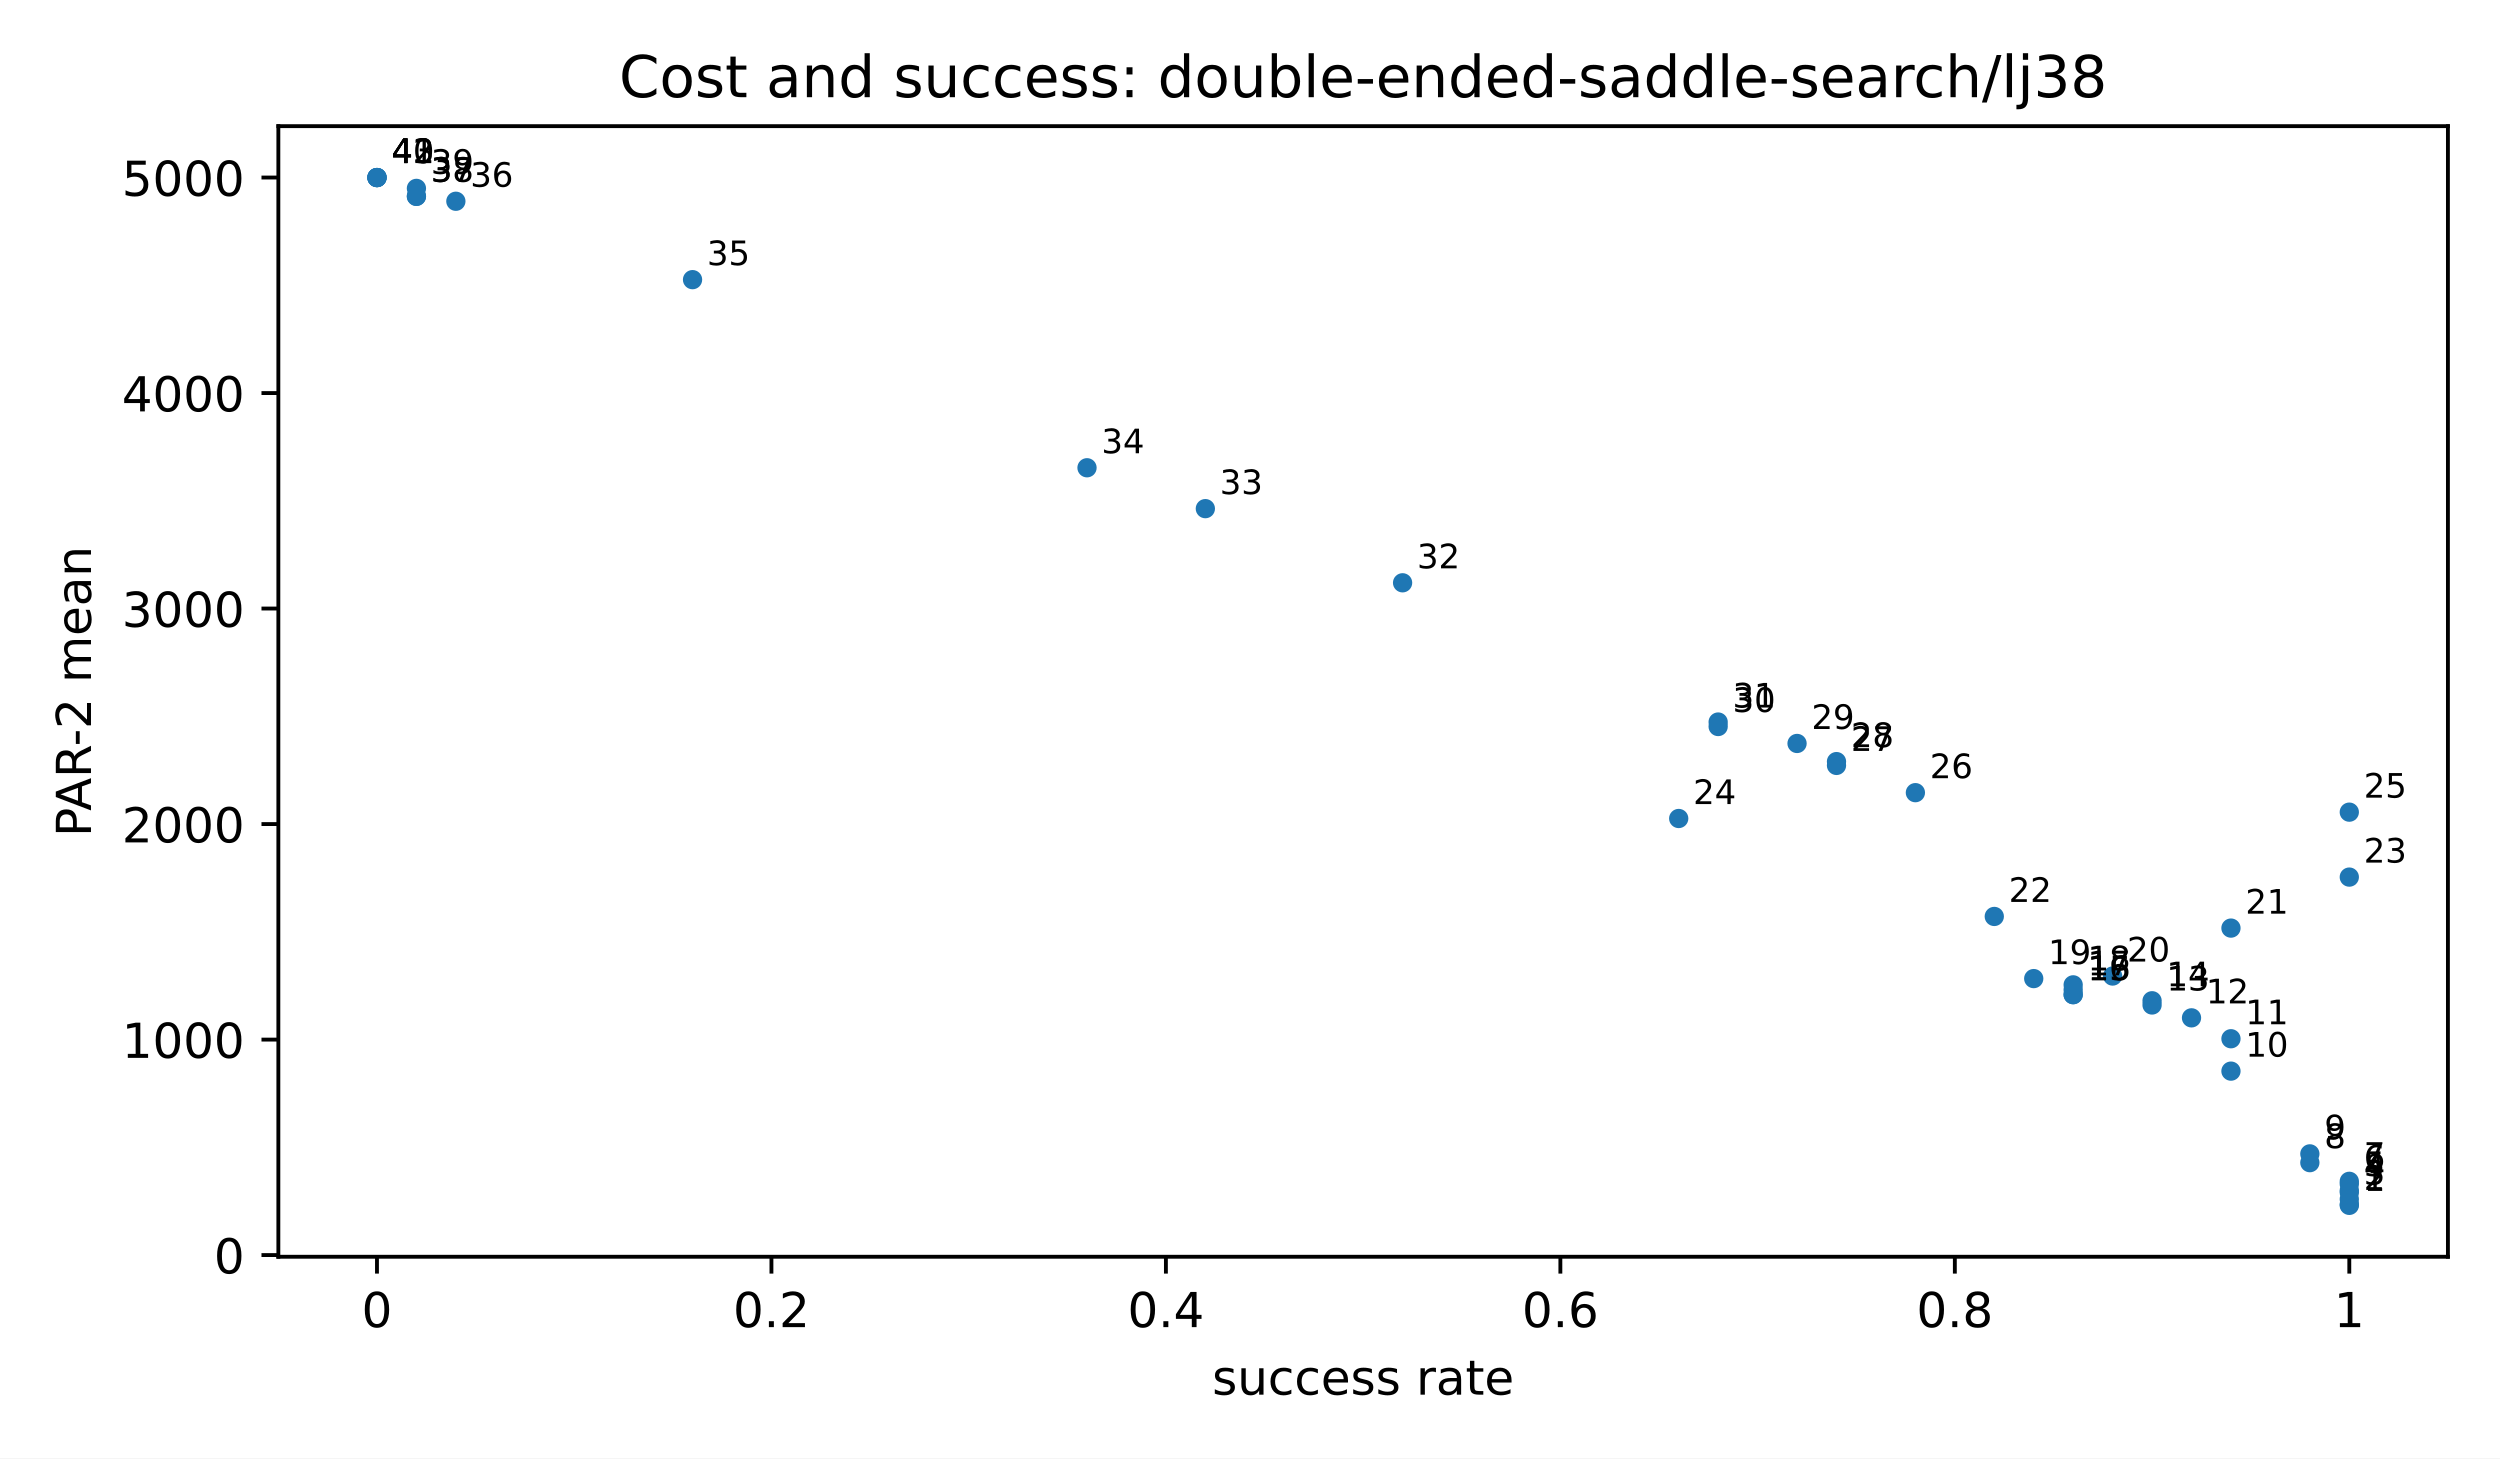
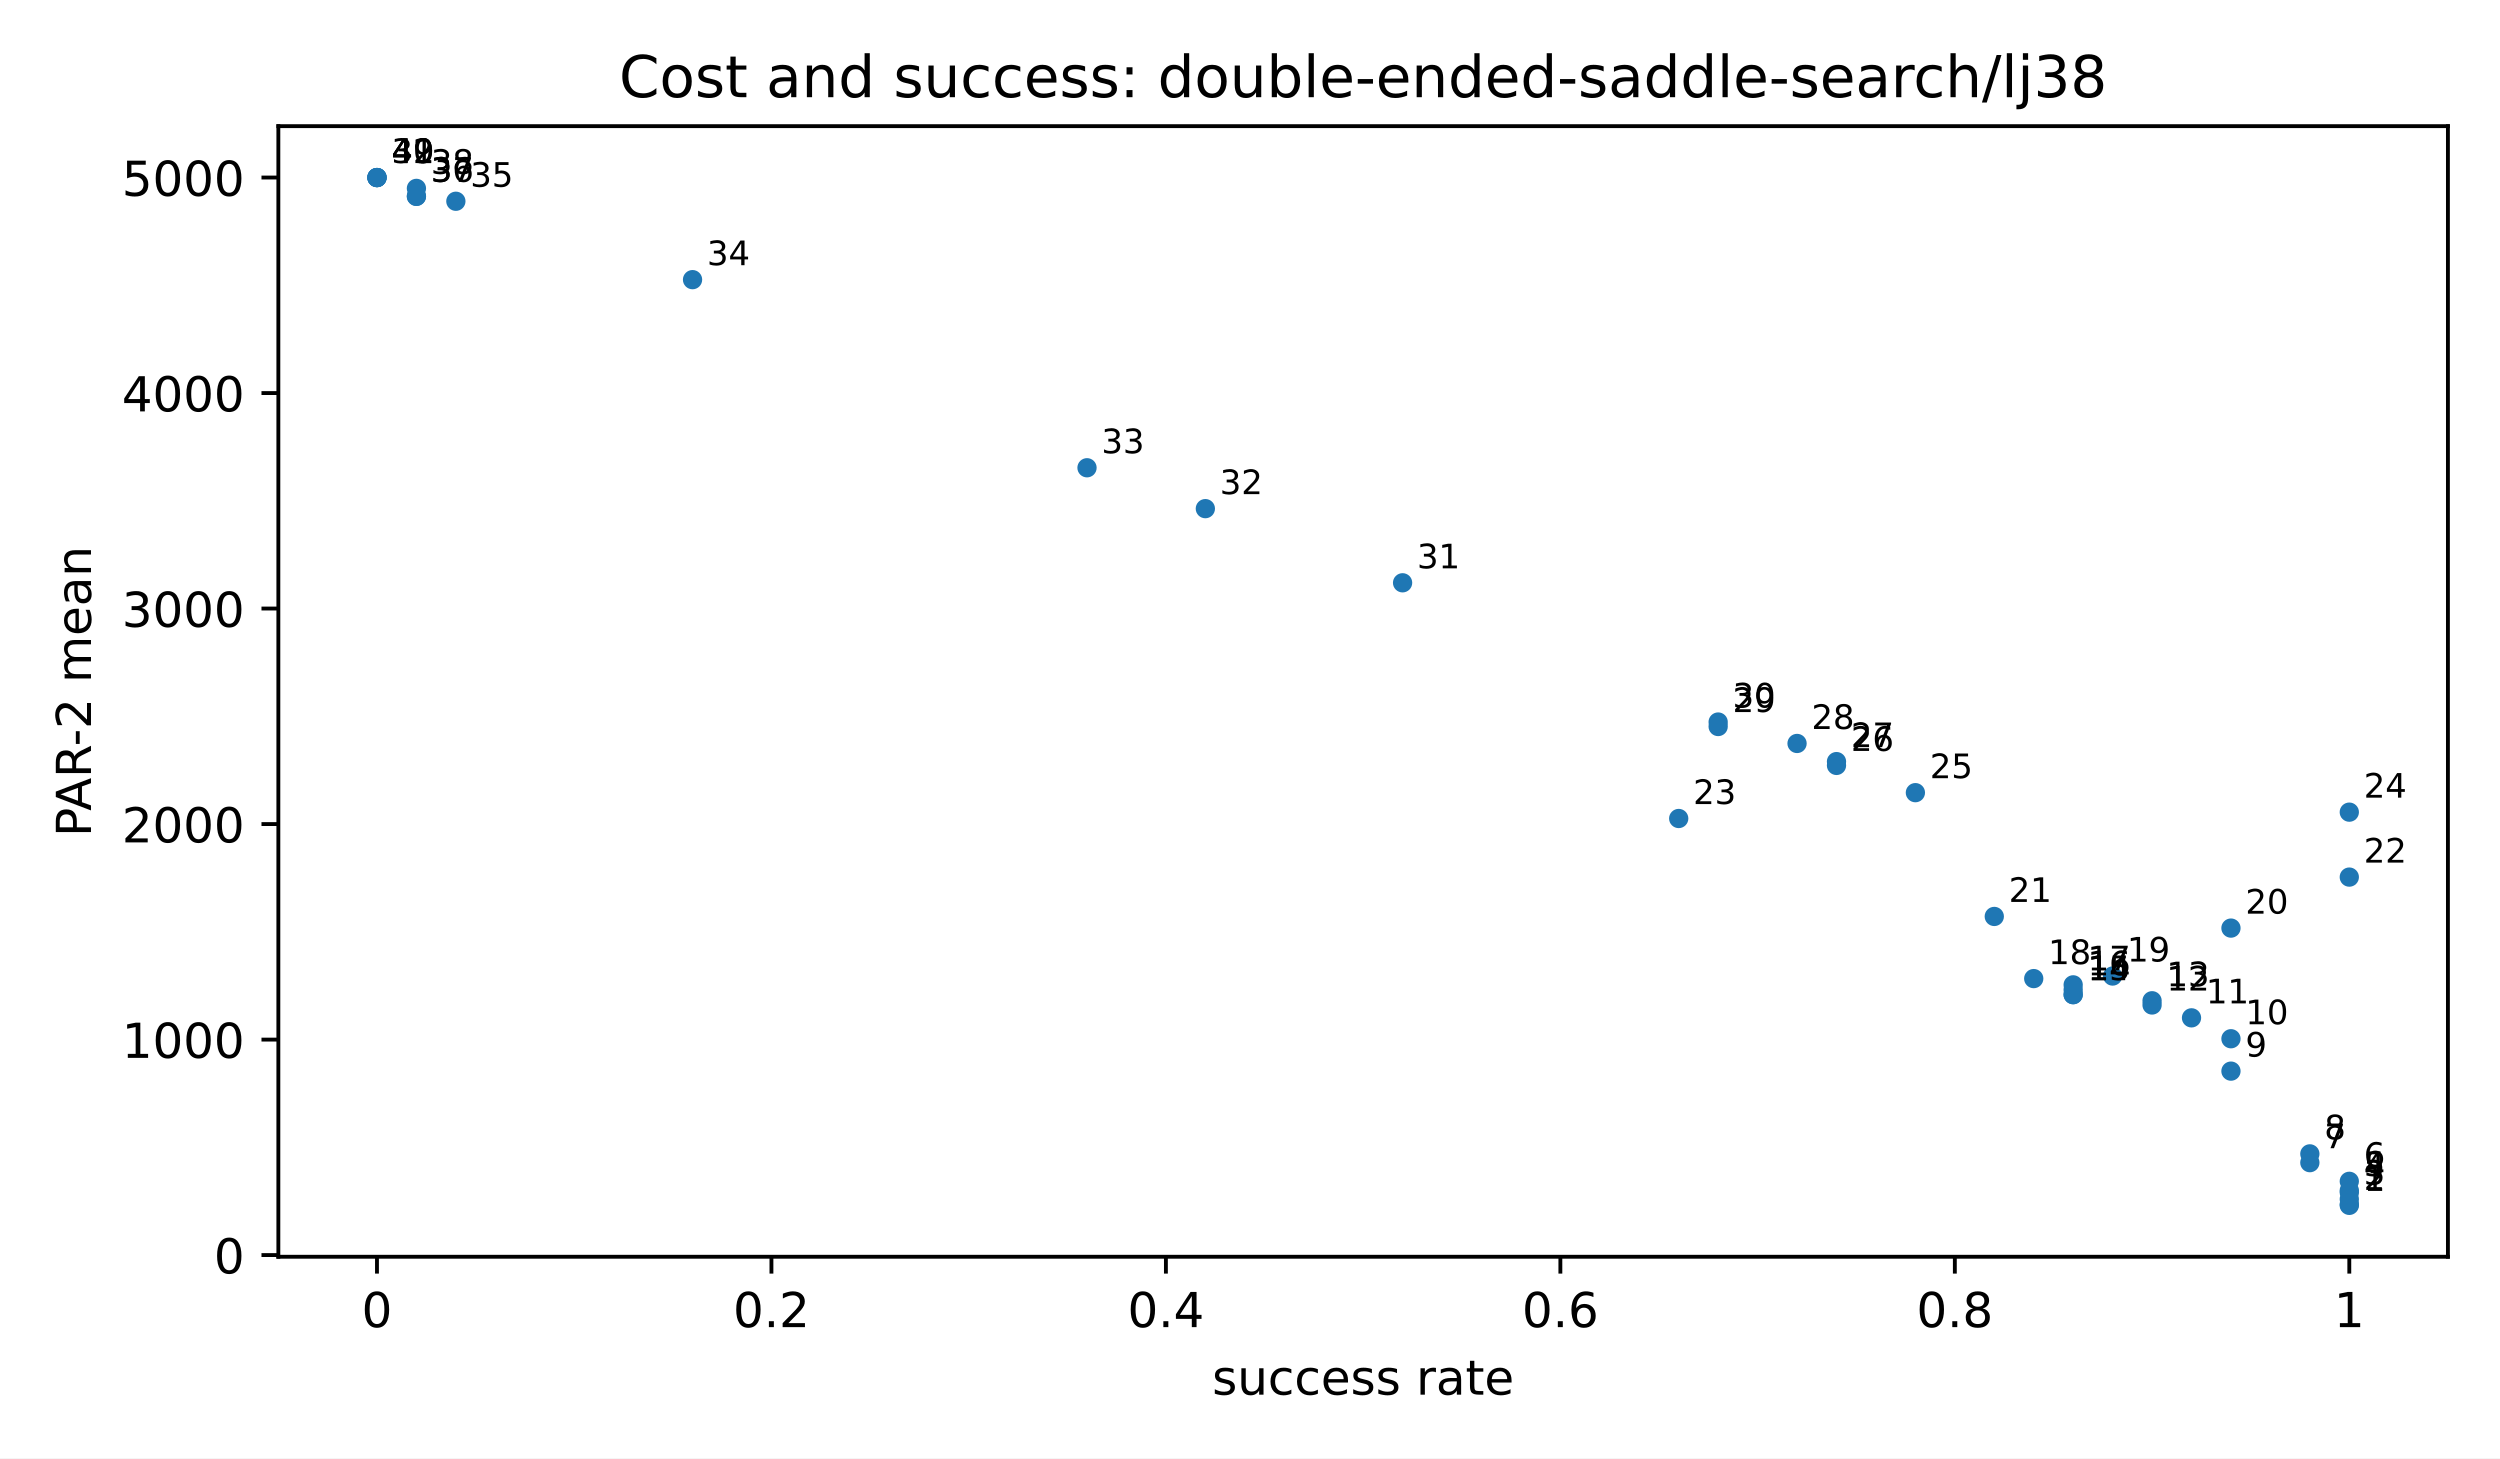
<svg xmlns="http://www.w3.org/2000/svg" xmlns:xlink="http://www.w3.org/1999/xlink" width="518.4pt" height="302.4pt" viewBox="0 0 518.4 302.4" version="1.1">
  <defs>
    <style type="text/css">*{stroke-linejoin: round; stroke-linecap: butt}</style>
  </defs>
  <g id="figure_1">
    <g id="patch_1">
      <path d="M 0 302.4  L 518.4 302.4  L 518.4 0  L 0 0  z " style="fill: #ffffff" />
    </g>
    <g id="axes_1">
      <g id="patch_2">
        <path d="M 57.72 260.6  L 507.6 260.6  L 507.6 26.16  L 57.72 26.16  z " style="fill: #ffffff" />
      </g>
      <g id="PathCollection_1">
        <defs>
          <path id="m2d8934182f" d="M 0 2  C 0.53 2 1.039 1.789 1.414 1.414  C 1.789 1.039 2 0.53 2 0  C 2 -0.53 1.789 -1.039 1.414 -1.414  C 1.039 -1.789 0.53 -2 0 -2  C -0.53 -2 -1.039 -1.789 -1.414 -1.414  C -1.789 -1.039 -2 -0.53 -2 0  C -2 0.53 -1.789 1.039 -1.414 1.414  C -1.039 1.789 -0.53 2 0 2  z " />
        </defs>
        <g clip-path="url(#pfbca4baf77)">
          <use xlink:href="#m2d8934182f" x="487.151" y="249.944" style="fill: #1f77b4" />
          <use xlink:href="#m2d8934182f" x="487.151" y="249.743" style="fill: #1f77b4" />
          <use xlink:href="#m2d8934182f" x="487.151" y="248.659" style="fill: #1f77b4" />
          <use xlink:href="#m2d8934182f" x="487.151" y="247.275" style="fill: #1f77b4" />
          <use xlink:href="#m2d8934182f" x="487.151" y="246.856" style="fill: #1f77b4" />
-           <use xlink:href="#m2d8934182f" x="487.151" y="245.525" style="fill: #1f77b4" />
          <use xlink:href="#m2d8934182f" x="487.151" y="244.958" style="fill: #1f77b4" />
          <use xlink:href="#m2d8934182f" x="478.971" y="241.088" style="fill: #1f77b4" />
          <use xlink:href="#m2d8934182f" x="478.971" y="239.267" style="fill: #1f77b4" />
          <use xlink:href="#m2d8934182f" x="462.612" y="222.11" style="fill: #1f77b4" />
          <use xlink:href="#m2d8934182f" x="462.612" y="215.393" style="fill: #1f77b4" />
          <use xlink:href="#m2d8934182f" x="454.432" y="211.06" style="fill: #1f77b4" />
          <use xlink:href="#m2d8934182f" x="446.253" y="208.394" style="fill: #1f77b4" />
          <use xlink:href="#m2d8934182f" x="446.253" y="207.518" style="fill: #1f77b4" />
          <use xlink:href="#m2d8934182f" x="429.893" y="206.253" style="fill: #1f77b4" />
          <use xlink:href="#m2d8934182f" x="429.893" y="206.248" style="fill: #1f77b4" />
          <use xlink:href="#m2d8934182f" x="429.893" y="205.253" style="fill: #1f77b4" />
          <use xlink:href="#m2d8934182f" x="429.893" y="204.219" style="fill: #1f77b4" />
          <use xlink:href="#m2d8934182f" x="421.714" y="202.921" style="fill: #1f77b4" />
          <use xlink:href="#m2d8934182f" x="438.073" y="202.39" style="fill: #1f77b4" />
          <use xlink:href="#m2d8934182f" x="462.612" y="192.45" style="fill: #1f77b4" />
          <use xlink:href="#m2d8934182f" x="413.534" y="190.035" style="fill: #1f77b4" />
          <use xlink:href="#m2d8934182f" x="487.151" y="181.874" style="fill: #1f77b4" />
          <use xlink:href="#m2d8934182f" x="348.097" y="169.723" style="fill: #1f77b4" />
          <use xlink:href="#m2d8934182f" x="487.151" y="168.408" style="fill: #1f77b4" />
          <use xlink:href="#m2d8934182f" x="397.175" y="164.367" style="fill: #1f77b4" />
          <use xlink:href="#m2d8934182f" x="380.816" y="158.716" style="fill: #1f77b4" />
          <use xlink:href="#m2d8934182f" x="380.816" y="157.926" style="fill: #1f77b4" />
          <use xlink:href="#m2d8934182f" x="372.636" y="154.164" style="fill: #1f77b4" />
          <use xlink:href="#m2d8934182f" x="356.277" y="150.651" style="fill: #1f77b4" />
          <use xlink:href="#m2d8934182f" x="356.277" y="149.721" style="fill: #1f77b4" />
          <use xlink:href="#m2d8934182f" x="290.84" y="120.849" style="fill: #1f77b4" />
          <use xlink:href="#m2d8934182f" x="249.941" y="105.472" style="fill: #1f77b4" />
          <use xlink:href="#m2d8934182f" x="225.403" y="96.996" style="fill: #1f77b4" />
          <use xlink:href="#m2d8934182f" x="143.606" y="57.989" style="fill: #1f77b4" />
          <use xlink:href="#m2d8934182f" x="94.528" y="41.733" style="fill: #1f77b4" />
          <use xlink:href="#m2d8934182f" x="86.349" y="40.711" style="fill: #1f77b4" />
          <use xlink:href="#m2d8934182f" x="86.349" y="40.711" style="fill: #1f77b4" />
          <use xlink:href="#m2d8934182f" x="86.349" y="39.064" style="fill: #1f77b4" />
          <use xlink:href="#m2d8934182f" x="78.169" y="36.816" style="fill: #1f77b4" />
          <use xlink:href="#m2d8934182f" x="78.169" y="36.816" style="fill: #1f77b4" />
          <use xlink:href="#m2d8934182f" x="78.169" y="36.816" style="fill: #1f77b4" />
          <use xlink:href="#m2d8934182f" x="78.169" y="36.816" style="fill: #1f77b4" />
        </g>
      </g>
      <g id="matplotlib.axis_1">
        <g id="xtick_1">
          <g id="line2d_1">
            <defs>
              <path id="m8ea4d47d77" d="M 0 0  L 0 3.5  " style="stroke: #000000; stroke-width: 0.8" />
            </defs>
            <g>
              <use xlink:href="#m8ea4d47d77" x="78.169" y="260.6" style="stroke: #000000; stroke-width: 0.8" />
            </g>
          </g>
          <g id="text_1">
            <text style="font-size: 10px; font-family: 'DejaVu Sans', 'Bitstream Vera Sans', 'Computer Modern Sans Serif', 'Lucida Grande', 'Verdana', 'Geneva', 'Lucid', 'Arial', 'Helvetica', 'Avant Garde', sans-serif; text-anchor: middle" x="78.169" y="275.198" transform="rotate(-0 78.16909 275.1977)">0</text>
          </g>
        </g>
        <g id="xtick_2">
          <g id="line2d_2">
            <g>
              <use xlink:href="#m8ea4d47d77" x="159.965" y="260.6" style="stroke: #000000; stroke-width: 0.8" />
            </g>
          </g>
          <g id="text_2">
            <text style="font-size: 10px; font-family: 'DejaVu Sans', 'Bitstream Vera Sans', 'Computer Modern Sans Serif', 'Lucida Grande', 'Verdana', 'Geneva', 'Lucid', 'Arial', 'Helvetica', 'Avant Garde', sans-serif; text-anchor: middle" x="159.965" y="275.198" transform="rotate(-0 159.9655 275.1977)">0.2</text>
          </g>
        </g>
        <g id="xtick_3">
          <g id="line2d_3">
            <g>
              <use xlink:href="#m8ea4d47d77" x="241.762" y="260.6" style="stroke: #000000; stroke-width: 0.8" />
            </g>
          </g>
          <g id="text_3">
            <text style="font-size: 10px; font-family: 'DejaVu Sans', 'Bitstream Vera Sans', 'Computer Modern Sans Serif', 'Lucida Grande', 'Verdana', 'Geneva', 'Lucid', 'Arial', 'Helvetica', 'Avant Garde', sans-serif; text-anchor: middle" x="241.762" y="275.198" transform="rotate(-0 241.7618 275.1977)">0.4</text>
          </g>
        </g>
        <g id="xtick_4">
          <g id="line2d_4">
            <g>
              <use xlink:href="#m8ea4d47d77" x="323.558" y="260.6" style="stroke: #000000; stroke-width: 0.8" />
            </g>
          </g>
          <g id="text_4">
            <text style="font-size: 10px; font-family: 'DejaVu Sans', 'Bitstream Vera Sans', 'Computer Modern Sans Serif', 'Lucida Grande', 'Verdana', 'Geneva', 'Lucid', 'Arial', 'Helvetica', 'Avant Garde', sans-serif; text-anchor: middle" x="323.558" y="275.198" transform="rotate(-0 323.5582 275.1977)">0.6</text>
          </g>
        </g>
        <g id="xtick_5">
          <g id="line2d_5">
            <g>
              <use xlink:href="#m8ea4d47d77" x="405.355" y="260.6" style="stroke: #000000; stroke-width: 0.8" />
            </g>
          </g>
          <g id="text_5">
            <text style="font-size: 10px; font-family: 'DejaVu Sans', 'Bitstream Vera Sans', 'Computer Modern Sans Serif', 'Lucida Grande', 'Verdana', 'Geneva', 'Lucid', 'Arial', 'Helvetica', 'Avant Garde', sans-serif; text-anchor: middle" x="405.355" y="275.198" transform="rotate(-0 405.3545 275.1977)">0.8</text>
          </g>
        </g>
        <g id="xtick_6">
          <g id="line2d_6">
            <g>
              <use xlink:href="#m8ea4d47d77" x="487.151" y="260.6" style="stroke: #000000; stroke-width: 0.8" />
            </g>
          </g>
          <g id="text_6">
            <text style="font-size: 10px; font-family: 'DejaVu Sans', 'Bitstream Vera Sans', 'Computer Modern Sans Serif', 'Lucida Grande', 'Verdana', 'Geneva', 'Lucid', 'Arial', 'Helvetica', 'Avant Garde', sans-serif; text-anchor: middle" x="487.151" y="275.198" transform="rotate(-0 487.1509 275.1977)">1</text>
          </g>
        </g>
        <g id="text_7">
          <text style="font-size: 10px; font-family: 'DejaVu Sans', 'Bitstream Vera Sans', 'Computer Modern Sans Serif', 'Lucida Grande', 'Verdana', 'Geneva', 'Lucid', 'Arial', 'Helvetica', 'Avant Garde', sans-serif; text-anchor: middle" x="282.66" y="289.198" transform="rotate(-0 282.66 289.1977)">success rate</text>
        </g>
      </g>
      <g id="matplotlib.axis_2">
        <g id="ytick_1">
          <g id="line2d_7">
            <defs>
              <path id="md659df78fa" d="M 0 0  L -3.5 0  " style="stroke: #000000; stroke-width: 0.8" />
            </defs>
            <g>
              <use xlink:href="#md659df78fa" x="57.72" y="260.254" style="stroke: #000000; stroke-width: 0.8" />
            </g>
          </g>
          <g id="text_8">
            <text style="font-size: 10px; font-family: 'DejaVu Sans', 'Bitstream Vera Sans', 'Computer Modern Sans Serif', 'Lucida Grande', 'Verdana', 'Geneva', 'Lucid', 'Arial', 'Helvetica', 'Avant Garde', sans-serif; text-anchor: end" x="50.72" y="264.053" transform="rotate(-0 50.72 264.0528)">0</text>
          </g>
        </g>
        <g id="ytick_2">
          <g id="line2d_8">
            <g>
              <use xlink:href="#md659df78fa" x="57.72" y="215.566" style="stroke: #000000; stroke-width: 0.8" />
            </g>
          </g>
          <g id="text_9">
            <text style="font-size: 10px; font-family: 'DejaVu Sans', 'Bitstream Vera Sans', 'Computer Modern Sans Serif', 'Lucida Grande', 'Verdana', 'Geneva', 'Lucid', 'Arial', 'Helvetica', 'Avant Garde', sans-serif; text-anchor: end" x="50.72" y="219.365" transform="rotate(-0 50.72 219.3653)">1000</text>
          </g>
        </g>
        <g id="ytick_3">
          <g id="line2d_9">
            <g>
              <use xlink:href="#md659df78fa" x="57.72" y="170.879" style="stroke: #000000; stroke-width: 0.8" />
            </g>
          </g>
          <g id="text_10">
            <text style="font-size: 10px; font-family: 'DejaVu Sans', 'Bitstream Vera Sans', 'Computer Modern Sans Serif', 'Lucida Grande', 'Verdana', 'Geneva', 'Lucid', 'Arial', 'Helvetica', 'Avant Garde', sans-serif; text-anchor: end" x="50.72" y="174.678" transform="rotate(-0 50.72 174.6777)">2000</text>
          </g>
        </g>
        <g id="ytick_4">
          <g id="line2d_10">
            <g>
              <use xlink:href="#md659df78fa" x="57.72" y="126.191" style="stroke: #000000; stroke-width: 0.8" />
            </g>
          </g>
          <g id="text_11">
            <text style="font-size: 10px; font-family: 'DejaVu Sans', 'Bitstream Vera Sans', 'Computer Modern Sans Serif', 'Lucida Grande', 'Verdana', 'Geneva', 'Lucid', 'Arial', 'Helvetica', 'Avant Garde', sans-serif; text-anchor: end" x="50.72" y="129.99" transform="rotate(-0 50.72 129.9902)">3000</text>
          </g>
        </g>
        <g id="ytick_5">
          <g id="line2d_11">
            <g>
              <use xlink:href="#md659df78fa" x="57.72" y="81.504" style="stroke: #000000; stroke-width: 0.8" />
            </g>
          </g>
          <g id="text_12">
            <text style="font-size: 10px; font-family: 'DejaVu Sans', 'Bitstream Vera Sans', 'Computer Modern Sans Serif', 'Lucida Grande', 'Verdana', 'Geneva', 'Lucid', 'Arial', 'Helvetica', 'Avant Garde', sans-serif; text-anchor: end" x="50.72" y="85.303" transform="rotate(-0 50.72 85.30271)">4000</text>
          </g>
        </g>
        <g id="ytick_6">
          <g id="line2d_12">
            <g>
              <use xlink:href="#md659df78fa" x="57.72" y="36.816" style="stroke: #000000; stroke-width: 0.8" />
            </g>
          </g>
          <g id="text_13">
            <text style="font-size: 10px; font-family: 'DejaVu Sans', 'Bitstream Vera Sans', 'Computer Modern Sans Serif', 'Lucida Grande', 'Verdana', 'Geneva', 'Lucid', 'Arial', 'Helvetica', 'Avant Garde', sans-serif; text-anchor: end" x="50.72" y="40.615" transform="rotate(-0 50.72 40.61519)">5000</text>
          </g>
        </g>
        <g id="text_14">
          <text style="font-size: 10px; font-family: 'DejaVu Sans', 'Bitstream Vera Sans', 'Computer Modern Sans Serif', 'Lucida Grande', 'Verdana', 'Geneva', 'Lucid', 'Arial', 'Helvetica', 'Avant Garde', sans-serif; text-anchor: middle" x="18.868" y="143.38" transform="rotate(-90 18.86766 143.38)">PAR-2 mean</text>
        </g>
      </g>
      <g id="patch_3">
        <path d="M 57.72 260.6  L 57.72 26.16  " style="fill: none; stroke: #000000; stroke-width: 0.8; stroke-linejoin: miter; stroke-linecap: square" />
      </g>
      <g id="patch_4">
        <path d="M 507.6 260.6  L 507.6 26.16  " style="fill: none; stroke: #000000; stroke-width: 0.8; stroke-linejoin: miter; stroke-linecap: square" />
      </g>
      <g id="patch_5">
        <path d="M 57.72 260.6  L 507.6 260.6  " style="fill: none; stroke: #000000; stroke-width: 0.8; stroke-linejoin: miter; stroke-linecap: square" />
      </g>
      <g id="patch_6">
        <path d="M 57.72 26.16  L 507.6 26.16  " style="fill: none; stroke: #000000; stroke-width: 0.8; stroke-linejoin: miter; stroke-linecap: square" />
      </g>
      <g id="text_15">
        <text style="font-size: 7px; font-family: 'DejaVu Sans', 'Bitstream Vera Sans', 'Computer Modern Sans Serif', 'Lucida Grande', 'Verdana', 'Geneva', 'Lucid', 'Arial', 'Helvetica', 'Avant Garde', sans-serif; text-anchor: start" x="490.151" y="246.944" transform="rotate(-0 490.1509 246.9436)">1</text>
      </g>
      <g id="text_16">
        <text style="font-size: 7px; font-family: 'DejaVu Sans', 'Bitstream Vera Sans', 'Computer Modern Sans Serif', 'Lucida Grande', 'Verdana', 'Geneva', 'Lucid', 'Arial', 'Helvetica', 'Avant Garde', sans-serif; text-anchor: start" x="490.151" y="246.743" transform="rotate(-0 490.1509 246.7434)">2</text>
      </g>
      <g id="text_17">
        <text style="font-size: 7px; font-family: 'DejaVu Sans', 'Bitstream Vera Sans', 'Computer Modern Sans Serif', 'Lucida Grande', 'Verdana', 'Geneva', 'Lucid', 'Arial', 'Helvetica', 'Avant Garde', sans-serif; text-anchor: start" x="490.151" y="245.659" transform="rotate(-0 490.1509 245.6593)">3</text>
      </g>
      <g id="text_18">
        <text style="font-size: 7px; font-family: 'DejaVu Sans', 'Bitstream Vera Sans', 'Computer Modern Sans Serif', 'Lucida Grande', 'Verdana', 'Geneva', 'Lucid', 'Arial', 'Helvetica', 'Avant Garde', sans-serif; text-anchor: start" x="490.151" y="244.275" transform="rotate(-0 490.1509 244.2749)">4</text>
      </g>
      <g id="text_19">
        <text style="font-size: 7px; font-family: 'DejaVu Sans', 'Bitstream Vera Sans', 'Computer Modern Sans Serif', 'Lucida Grande', 'Verdana', 'Geneva', 'Lucid', 'Arial', 'Helvetica', 'Avant Garde', sans-serif; text-anchor: start" x="490.151" y="243.856" transform="rotate(-0 490.1509 243.8557)">5</text>
      </g>
      <g id="text_20">
-         <text style="font-size: 7px; font-family: 'DejaVu Sans', 'Bitstream Vera Sans', 'Computer Modern Sans Serif', 'Lucida Grande', 'Verdana', 'Geneva', 'Lucid', 'Arial', 'Helvetica', 'Avant Garde', sans-serif; text-anchor: start" x="490.151" y="242.525" transform="rotate(-0 490.1509 242.5249)">6</text>
+         <text style="font-size: 7px; font-family: 'DejaVu Sans', 'Bitstream Vera Sans', 'Computer Modern Sans Serif', 'Lucida Grande', 'Verdana', 'Geneva', 'Lucid', 'Arial', 'Helvetica', 'Avant Garde', sans-serif; text-anchor: start" x="490.151" y="241.958" transform="rotate(-0 490.1509 241.9583)">6</text>
      </g>
      <g id="text_21">
-         <text style="font-size: 7px; font-family: 'DejaVu Sans', 'Bitstream Vera Sans', 'Computer Modern Sans Serif', 'Lucida Grande', 'Verdana', 'Geneva', 'Lucid', 'Arial', 'Helvetica', 'Avant Garde', sans-serif; text-anchor: start" x="490.151" y="241.958" transform="rotate(-0 490.1509 241.9583)">7</text>
+         <text style="font-size: 7px; font-family: 'DejaVu Sans', 'Bitstream Vera Sans', 'Computer Modern Sans Serif', 'Lucida Grande', 'Verdana', 'Geneva', 'Lucid', 'Arial', 'Helvetica', 'Avant Garde', sans-serif; text-anchor: start" x="481.971" y="238.088" transform="rotate(-0 481.9713 238.0884)">7</text>
      </g>
      <g id="text_22">
-         <text style="font-size: 7px; font-family: 'DejaVu Sans', 'Bitstream Vera Sans', 'Computer Modern Sans Serif', 'Lucida Grande', 'Verdana', 'Geneva', 'Lucid', 'Arial', 'Helvetica', 'Avant Garde', sans-serif; text-anchor: start" x="481.971" y="238.088" transform="rotate(-0 481.9713 238.0884)">8</text>
+         <text style="font-size: 7px; font-family: 'DejaVu Sans', 'Bitstream Vera Sans', 'Computer Modern Sans Serif', 'Lucida Grande', 'Verdana', 'Geneva', 'Lucid', 'Arial', 'Helvetica', 'Avant Garde', sans-serif; text-anchor: start" x="481.971" y="236.267" transform="rotate(-0 481.9713 236.2669)">8</text>
      </g>
      <g id="text_23">
-         <text style="font-size: 7px; font-family: 'DejaVu Sans', 'Bitstream Vera Sans', 'Computer Modern Sans Serif', 'Lucida Grande', 'Verdana', 'Geneva', 'Lucid', 'Arial', 'Helvetica', 'Avant Garde', sans-serif; text-anchor: start" x="481.971" y="236.267" transform="rotate(-0 481.9713 236.2669)">9</text>
+         <text style="font-size: 7px; font-family: 'DejaVu Sans', 'Bitstream Vera Sans', 'Computer Modern Sans Serif', 'Lucida Grande', 'Verdana', 'Geneva', 'Lucid', 'Arial', 'Helvetica', 'Avant Garde', sans-serif; text-anchor: start" x="465.612" y="219.11" transform="rotate(-0 465.612 219.1105)">9</text>
      </g>
      <g id="text_24">
-         <text style="font-size: 7px; font-family: 'DejaVu Sans', 'Bitstream Vera Sans', 'Computer Modern Sans Serif', 'Lucida Grande', 'Verdana', 'Geneva', 'Lucid', 'Arial', 'Helvetica', 'Avant Garde', sans-serif; text-anchor: start" x="465.612" y="219.11" transform="rotate(-0 465.612 219.1105)">10</text>
+         <text style="font-size: 7px; font-family: 'DejaVu Sans', 'Bitstream Vera Sans', 'Computer Modern Sans Serif', 'Lucida Grande', 'Verdana', 'Geneva', 'Lucid', 'Arial', 'Helvetica', 'Avant Garde', sans-serif; text-anchor: start" x="465.612" y="212.393" transform="rotate(-0 465.612 212.393)">10</text>
      </g>
      <g id="text_25">
-         <text style="font-size: 7px; font-family: 'DejaVu Sans', 'Bitstream Vera Sans', 'Computer Modern Sans Serif', 'Lucida Grande', 'Verdana', 'Geneva', 'Lucid', 'Arial', 'Helvetica', 'Avant Garde', sans-serif; text-anchor: start" x="465.612" y="212.393" transform="rotate(-0 465.612 212.393)">11</text>
+         <text style="font-size: 7px; font-family: 'DejaVu Sans', 'Bitstream Vera Sans', 'Computer Modern Sans Serif', 'Lucida Grande', 'Verdana', 'Geneva', 'Lucid', 'Arial', 'Helvetica', 'Avant Garde', sans-serif; text-anchor: start" x="457.432" y="208.06" transform="rotate(-0 457.4324 208.0601)">11</text>
      </g>
      <g id="text_26">
-         <text style="font-size: 7px; font-family: 'DejaVu Sans', 'Bitstream Vera Sans', 'Computer Modern Sans Serif', 'Lucida Grande', 'Verdana', 'Geneva', 'Lucid', 'Arial', 'Helvetica', 'Avant Garde', sans-serif; text-anchor: start" x="457.432" y="208.06" transform="rotate(-0 457.4324 208.0601)">12</text>
+         <text style="font-size: 7px; font-family: 'DejaVu Sans', 'Bitstream Vera Sans', 'Computer Modern Sans Serif', 'Lucida Grande', 'Verdana', 'Geneva', 'Lucid', 'Arial', 'Helvetica', 'Avant Garde', sans-serif; text-anchor: start" x="449.253" y="205.394" transform="rotate(-0 449.2527 205.3941)">12</text>
      </g>
      <g id="text_27">
-         <text style="font-size: 7px; font-family: 'DejaVu Sans', 'Bitstream Vera Sans', 'Computer Modern Sans Serif', 'Lucida Grande', 'Verdana', 'Geneva', 'Lucid', 'Arial', 'Helvetica', 'Avant Garde', sans-serif; text-anchor: start" x="449.253" y="205.394" transform="rotate(-0 449.2527 205.3941)">13</text>
+         <text style="font-size: 7px; font-family: 'DejaVu Sans', 'Bitstream Vera Sans', 'Computer Modern Sans Serif', 'Lucida Grande', 'Verdana', 'Geneva', 'Lucid', 'Arial', 'Helvetica', 'Avant Garde', sans-serif; text-anchor: start" x="449.253" y="204.518" transform="rotate(-0 449.2527 204.5182)">13</text>
      </g>
      <g id="text_28">
-         <text style="font-size: 7px; font-family: 'DejaVu Sans', 'Bitstream Vera Sans', 'Computer Modern Sans Serif', 'Lucida Grande', 'Verdana', 'Geneva', 'Lucid', 'Arial', 'Helvetica', 'Avant Garde', sans-serif; text-anchor: start" x="449.253" y="204.518" transform="rotate(-0 449.2527 204.5182)">14</text>
+         <text style="font-size: 7px; font-family: 'DejaVu Sans', 'Bitstream Vera Sans', 'Computer Modern Sans Serif', 'Lucida Grande', 'Verdana', 'Geneva', 'Lucid', 'Arial', 'Helvetica', 'Avant Garde', sans-serif; text-anchor: start" x="432.893" y="203.253" transform="rotate(-0 432.8935 203.2527)">14</text>
      </g>
      <g id="text_29">
-         <text style="font-size: 7px; font-family: 'DejaVu Sans', 'Bitstream Vera Sans', 'Computer Modern Sans Serif', 'Lucida Grande', 'Verdana', 'Geneva', 'Lucid', 'Arial', 'Helvetica', 'Avant Garde', sans-serif; text-anchor: start" x="432.893" y="203.253" transform="rotate(-0 432.8935 203.2527)">15</text>
+         <text style="font-size: 7px; font-family: 'DejaVu Sans', 'Bitstream Vera Sans', 'Computer Modern Sans Serif', 'Lucida Grande', 'Verdana', 'Geneva', 'Lucid', 'Arial', 'Helvetica', 'Avant Garde', sans-serif; text-anchor: start" x="432.893" y="203.248" transform="rotate(-0 432.8935 203.2482)">15</text>
      </g>
      <g id="text_30">
-         <text style="font-size: 7px; font-family: 'DejaVu Sans', 'Bitstream Vera Sans', 'Computer Modern Sans Serif', 'Lucida Grande', 'Verdana', 'Geneva', 'Lucid', 'Arial', 'Helvetica', 'Avant Garde', sans-serif; text-anchor: start" x="432.893" y="203.248" transform="rotate(-0 432.8935 203.2482)">16</text>
+         <text style="font-size: 7px; font-family: 'DejaVu Sans', 'Bitstream Vera Sans', 'Computer Modern Sans Serif', 'Lucida Grande', 'Verdana', 'Geneva', 'Lucid', 'Arial', 'Helvetica', 'Avant Garde', sans-serif; text-anchor: start" x="432.893" y="202.253" transform="rotate(-0 432.8935 202.2525)">16</text>
      </g>
      <g id="text_31">
-         <text style="font-size: 7px; font-family: 'DejaVu Sans', 'Bitstream Vera Sans', 'Computer Modern Sans Serif', 'Lucida Grande', 'Verdana', 'Geneva', 'Lucid', 'Arial', 'Helvetica', 'Avant Garde', sans-serif; text-anchor: start" x="432.893" y="202.253" transform="rotate(-0 432.8935 202.2525)">17</text>
+         <text style="font-size: 7px; font-family: 'DejaVu Sans', 'Bitstream Vera Sans', 'Computer Modern Sans Serif', 'Lucida Grande', 'Verdana', 'Geneva', 'Lucid', 'Arial', 'Helvetica', 'Avant Garde', sans-serif; text-anchor: start" x="432.893" y="201.219" transform="rotate(-0 432.8935 201.2194)">17</text>
      </g>
      <g id="text_32">
-         <text style="font-size: 7px; font-family: 'DejaVu Sans', 'Bitstream Vera Sans', 'Computer Modern Sans Serif', 'Lucida Grande', 'Verdana', 'Geneva', 'Lucid', 'Arial', 'Helvetica', 'Avant Garde', sans-serif; text-anchor: start" x="432.893" y="201.219" transform="rotate(-0 432.8935 201.2194)">18</text>
+         <text style="font-size: 7px; font-family: 'DejaVu Sans', 'Bitstream Vera Sans', 'Computer Modern Sans Serif', 'Lucida Grande', 'Verdana', 'Geneva', 'Lucid', 'Arial', 'Helvetica', 'Avant Garde', sans-serif; text-anchor: start" x="424.714" y="199.921" transform="rotate(-0 424.7138 199.9208)">18</text>
      </g>
      <g id="text_33">
-         <text style="font-size: 7px; font-family: 'DejaVu Sans', 'Bitstream Vera Sans', 'Computer Modern Sans Serif', 'Lucida Grande', 'Verdana', 'Geneva', 'Lucid', 'Arial', 'Helvetica', 'Avant Garde', sans-serif; text-anchor: start" x="424.714" y="199.921" transform="rotate(-0 424.7138 199.9208)">19</text>
+         <text style="font-size: 7px; font-family: 'DejaVu Sans', 'Bitstream Vera Sans', 'Computer Modern Sans Serif', 'Lucida Grande', 'Verdana', 'Geneva', 'Lucid', 'Arial', 'Helvetica', 'Avant Garde', sans-serif; text-anchor: start" x="441.073" y="199.39" transform="rotate(-0 441.0731 199.3899)">19</text>
      </g>
      <g id="text_34">
-         <text style="font-size: 7px; font-family: 'DejaVu Sans', 'Bitstream Vera Sans', 'Computer Modern Sans Serif', 'Lucida Grande', 'Verdana', 'Geneva', 'Lucid', 'Arial', 'Helvetica', 'Avant Garde', sans-serif; text-anchor: start" x="441.073" y="199.39" transform="rotate(-0 441.0731 199.3899)">20</text>
+         <text style="font-size: 7px; font-family: 'DejaVu Sans', 'Bitstream Vera Sans', 'Computer Modern Sans Serif', 'Lucida Grande', 'Verdana', 'Geneva', 'Lucid', 'Arial', 'Helvetica', 'Avant Garde', sans-serif; text-anchor: start" x="465.612" y="189.45" transform="rotate(-0 465.612 189.4496)">20</text>
      </g>
      <g id="text_35">
-         <text style="font-size: 7px; font-family: 'DejaVu Sans', 'Bitstream Vera Sans', 'Computer Modern Sans Serif', 'Lucida Grande', 'Verdana', 'Geneva', 'Lucid', 'Arial', 'Helvetica', 'Avant Garde', sans-serif; text-anchor: start" x="465.612" y="189.45" transform="rotate(-0 465.612 189.4496)">21</text>
+         <text style="font-size: 7px; font-family: 'DejaVu Sans', 'Bitstream Vera Sans', 'Computer Modern Sans Serif', 'Lucida Grande', 'Verdana', 'Geneva', 'Lucid', 'Arial', 'Helvetica', 'Avant Garde', sans-serif; text-anchor: start" x="416.534" y="187.035" transform="rotate(-0 416.5342 187.0347)">21</text>
      </g>
      <g id="text_36">
-         <text style="font-size: 7px; font-family: 'DejaVu Sans', 'Bitstream Vera Sans', 'Computer Modern Sans Serif', 'Lucida Grande', 'Verdana', 'Geneva', 'Lucid', 'Arial', 'Helvetica', 'Avant Garde', sans-serif; text-anchor: start" x="416.534" y="187.035" transform="rotate(-0 416.5342 187.0347)">22</text>
+         <text style="font-size: 7px; font-family: 'DejaVu Sans', 'Bitstream Vera Sans', 'Computer Modern Sans Serif', 'Lucida Grande', 'Verdana', 'Geneva', 'Lucid', 'Arial', 'Helvetica', 'Avant Garde', sans-serif; text-anchor: start" x="490.151" y="178.874" transform="rotate(-0 490.1509 178.8738)">22</text>
      </g>
      <g id="text_37">
-         <text style="font-size: 7px; font-family: 'DejaVu Sans', 'Bitstream Vera Sans', 'Computer Modern Sans Serif', 'Lucida Grande', 'Verdana', 'Geneva', 'Lucid', 'Arial', 'Helvetica', 'Avant Garde', sans-serif; text-anchor: start" x="490.151" y="178.874" transform="rotate(-0 490.1509 178.8738)">23</text>
+         <text style="font-size: 7px; font-family: 'DejaVu Sans', 'Bitstream Vera Sans', 'Computer Modern Sans Serif', 'Lucida Grande', 'Verdana', 'Geneva', 'Lucid', 'Arial', 'Helvetica', 'Avant Garde', sans-serif; text-anchor: start" x="351.097" y="166.723" transform="rotate(-0 351.0971 166.7233)">23</text>
      </g>
      <g id="text_38">
-         <text style="font-size: 7px; font-family: 'DejaVu Sans', 'Bitstream Vera Sans', 'Computer Modern Sans Serif', 'Lucida Grande', 'Verdana', 'Geneva', 'Lucid', 'Arial', 'Helvetica', 'Avant Garde', sans-serif; text-anchor: start" x="351.097" y="166.723" transform="rotate(-0 351.0971 166.7233)">24</text>
+         <text style="font-size: 7px; font-family: 'DejaVu Sans', 'Bitstream Vera Sans', 'Computer Modern Sans Serif', 'Lucida Grande', 'Verdana', 'Geneva', 'Lucid', 'Arial', 'Helvetica', 'Avant Garde', sans-serif; text-anchor: start" x="490.151" y="165.408" transform="rotate(-0 490.1509 165.4077)">24</text>
      </g>
      <g id="text_39">
-         <text style="font-size: 7px; font-family: 'DejaVu Sans', 'Bitstream Vera Sans', 'Computer Modern Sans Serif', 'Lucida Grande', 'Verdana', 'Geneva', 'Lucid', 'Arial', 'Helvetica', 'Avant Garde', sans-serif; text-anchor: start" x="490.151" y="165.408" transform="rotate(-0 490.1509 165.4077)">25</text>
+         <text style="font-size: 7px; font-family: 'DejaVu Sans', 'Bitstream Vera Sans', 'Computer Modern Sans Serif', 'Lucida Grande', 'Verdana', 'Geneva', 'Lucid', 'Arial', 'Helvetica', 'Avant Garde', sans-serif; text-anchor: start" x="400.175" y="161.367" transform="rotate(-0 400.1749 161.367)">25</text>
      </g>
      <g id="text_40">
-         <text style="font-size: 7px; font-family: 'DejaVu Sans', 'Bitstream Vera Sans', 'Computer Modern Sans Serif', 'Lucida Grande', 'Verdana', 'Geneva', 'Lucid', 'Arial', 'Helvetica', 'Avant Garde', sans-serif; text-anchor: start" x="400.175" y="161.367" transform="rotate(-0 400.1749 161.367)">26</text>
+         <text style="font-size: 7px; font-family: 'DejaVu Sans', 'Bitstream Vera Sans', 'Computer Modern Sans Serif', 'Lucida Grande', 'Verdana', 'Geneva', 'Lucid', 'Arial', 'Helvetica', 'Avant Garde', sans-serif; text-anchor: start" x="383.816" y="155.716" transform="rotate(-0 383.8156 155.7159)">26</text>
      </g>
      <g id="text_41">
-         <text style="font-size: 7px; font-family: 'DejaVu Sans', 'Bitstream Vera Sans', 'Computer Modern Sans Serif', 'Lucida Grande', 'Verdana', 'Geneva', 'Lucid', 'Arial', 'Helvetica', 'Avant Garde', sans-serif; text-anchor: start" x="383.816" y="155.716" transform="rotate(-0 383.8156 155.7159)">27</text>
+         <text style="font-size: 7px; font-family: 'DejaVu Sans', 'Bitstream Vera Sans', 'Computer Modern Sans Serif', 'Lucida Grande', 'Verdana', 'Geneva', 'Lucid', 'Arial', 'Helvetica', 'Avant Garde', sans-serif; text-anchor: start" x="383.816" y="154.926" transform="rotate(-0 383.8156 154.9258)">27</text>
      </g>
      <g id="text_42">
-         <text style="font-size: 7px; font-family: 'DejaVu Sans', 'Bitstream Vera Sans', 'Computer Modern Sans Serif', 'Lucida Grande', 'Verdana', 'Geneva', 'Lucid', 'Arial', 'Helvetica', 'Avant Garde', sans-serif; text-anchor: start" x="383.816" y="154.926" transform="rotate(-0 383.8156 154.9258)">28</text>
+         <text style="font-size: 7px; font-family: 'DejaVu Sans', 'Bitstream Vera Sans', 'Computer Modern Sans Serif', 'Lucida Grande', 'Verdana', 'Geneva', 'Lucid', 'Arial', 'Helvetica', 'Avant Garde', sans-serif; text-anchor: start" x="375.636" y="151.164" transform="rotate(-0 375.636 151.164)">28</text>
      </g>
      <g id="text_43">
-         <text style="font-size: 7px; font-family: 'DejaVu Sans', 'Bitstream Vera Sans', 'Computer Modern Sans Serif', 'Lucida Grande', 'Verdana', 'Geneva', 'Lucid', 'Arial', 'Helvetica', 'Avant Garde', sans-serif; text-anchor: start" x="375.636" y="151.164" transform="rotate(-0 375.636 151.164)">29</text>
+         <text style="font-size: 7px; font-family: 'DejaVu Sans', 'Bitstream Vera Sans', 'Computer Modern Sans Serif', 'Lucida Grande', 'Verdana', 'Geneva', 'Lucid', 'Arial', 'Helvetica', 'Avant Garde', sans-serif; text-anchor: start" x="359.277" y="147.651" transform="rotate(-0 359.2767 147.6507)">29</text>
      </g>
      <g id="text_44">
-         <text style="font-size: 7px; font-family: 'DejaVu Sans', 'Bitstream Vera Sans', 'Computer Modern Sans Serif', 'Lucida Grande', 'Verdana', 'Geneva', 'Lucid', 'Arial', 'Helvetica', 'Avant Garde', sans-serif; text-anchor: start" x="359.277" y="147.651" transform="rotate(-0 359.2767 147.6507)">30</text>
+         <text style="font-size: 7px; font-family: 'DejaVu Sans', 'Bitstream Vera Sans', 'Computer Modern Sans Serif', 'Lucida Grande', 'Verdana', 'Geneva', 'Lucid', 'Arial', 'Helvetica', 'Avant Garde', sans-serif; text-anchor: start" x="359.277" y="146.721" transform="rotate(-0 359.2767 146.7212)">30</text>
      </g>
      <g id="text_45">
-         <text style="font-size: 7px; font-family: 'DejaVu Sans', 'Bitstream Vera Sans', 'Computer Modern Sans Serif', 'Lucida Grande', 'Verdana', 'Geneva', 'Lucid', 'Arial', 'Helvetica', 'Avant Garde', sans-serif; text-anchor: start" x="359.277" y="146.721" transform="rotate(-0 359.2767 146.7212)">31</text>
+         <text style="font-size: 7px; font-family: 'DejaVu Sans', 'Bitstream Vera Sans', 'Computer Modern Sans Serif', 'Lucida Grande', 'Verdana', 'Geneva', 'Lucid', 'Arial', 'Helvetica', 'Avant Garde', sans-serif; text-anchor: start" x="293.84" y="117.849" transform="rotate(-0 293.8396 117.8486)">31</text>
      </g>
      <g id="text_46">
-         <text style="font-size: 7px; font-family: 'DejaVu Sans', 'Bitstream Vera Sans', 'Computer Modern Sans Serif', 'Lucida Grande', 'Verdana', 'Geneva', 'Lucid', 'Arial', 'Helvetica', 'Avant Garde', sans-serif; text-anchor: start" x="293.84" y="117.849" transform="rotate(-0 293.8396 117.8486)">32</text>
+         <text style="font-size: 7px; font-family: 'DejaVu Sans', 'Bitstream Vera Sans', 'Computer Modern Sans Serif', 'Lucida Grande', 'Verdana', 'Geneva', 'Lucid', 'Arial', 'Helvetica', 'Avant Garde', sans-serif; text-anchor: start" x="252.941" y="102.472" transform="rotate(-0 252.9415 102.4725)">32</text>
      </g>
      <g id="text_47">
-         <text style="font-size: 7px; font-family: 'DejaVu Sans', 'Bitstream Vera Sans', 'Computer Modern Sans Serif', 'Lucida Grande', 'Verdana', 'Geneva', 'Lucid', 'Arial', 'Helvetica', 'Avant Garde', sans-serif; text-anchor: start" x="252.941" y="102.472" transform="rotate(-0 252.9415 102.4725)">33</text>
+         <text style="font-size: 7px; font-family: 'DejaVu Sans', 'Bitstream Vera Sans', 'Computer Modern Sans Serif', 'Lucida Grande', 'Verdana', 'Geneva', 'Lucid', 'Arial', 'Helvetica', 'Avant Garde', sans-serif; text-anchor: start" x="228.403" y="93.996" transform="rotate(-0 228.4025 93.99615)">33</text>
      </g>
      <g id="text_48">
-         <text style="font-size: 7px; font-family: 'DejaVu Sans', 'Bitstream Vera Sans', 'Computer Modern Sans Serif', 'Lucida Grande', 'Verdana', 'Geneva', 'Lucid', 'Arial', 'Helvetica', 'Avant Garde', sans-serif; text-anchor: start" x="228.403" y="93.996" transform="rotate(-0 228.4025 93.99615)">34</text>
+         <text style="font-size: 7px; font-family: 'DejaVu Sans', 'Bitstream Vera Sans', 'Computer Modern Sans Serif', 'Lucida Grande', 'Verdana', 'Geneva', 'Lucid', 'Arial', 'Helvetica', 'Avant Garde', sans-serif; text-anchor: start" x="146.606" y="54.989" transform="rotate(-0 146.6062 54.98931)">34</text>
      </g>
      <g id="text_49">
-         <text style="font-size: 7px; font-family: 'DejaVu Sans', 'Bitstream Vera Sans', 'Computer Modern Sans Serif', 'Lucida Grande', 'Verdana', 'Geneva', 'Lucid', 'Arial', 'Helvetica', 'Avant Garde', sans-serif; text-anchor: start" x="146.606" y="54.989" transform="rotate(-0 146.6062 54.98931)">35</text>
+         <text style="font-size: 7px; font-family: 'DejaVu Sans', 'Bitstream Vera Sans', 'Computer Modern Sans Serif', 'Lucida Grande', 'Verdana', 'Geneva', 'Lucid', 'Arial', 'Helvetica', 'Avant Garde', sans-serif; text-anchor: start" x="97.528" y="38.733" transform="rotate(-0 97.52836 38.73288)">35</text>
      </g>
      <g id="text_50">
-         <text style="font-size: 7px; font-family: 'DejaVu Sans', 'Bitstream Vera Sans', 'Computer Modern Sans Serif', 'Lucida Grande', 'Verdana', 'Geneva', 'Lucid', 'Arial', 'Helvetica', 'Avant Garde', sans-serif; text-anchor: start" x="97.528" y="38.733" transform="rotate(-0 97.52836 38.73288)">36</text>
+         <text style="font-size: 7px; font-family: 'DejaVu Sans', 'Bitstream Vera Sans', 'Computer Modern Sans Serif', 'Lucida Grande', 'Verdana', 'Geneva', 'Lucid', 'Arial', 'Helvetica', 'Avant Garde', sans-serif; text-anchor: start" x="89.349" y="37.711" transform="rotate(-0 89.34873 37.71133)">36</text>
      </g>
      <g id="text_51">
        <text style="font-size: 7px; font-family: 'DejaVu Sans', 'Bitstream Vera Sans', 'Computer Modern Sans Serif', 'Lucida Grande', 'Verdana', 'Geneva', 'Lucid', 'Arial', 'Helvetica', 'Avant Garde', sans-serif; text-anchor: start" x="89.349" y="37.711" transform="rotate(-0 89.34873 37.71133)">37</text>
      </g>
      <g id="text_52">
-         <text style="font-size: 7px; font-family: 'DejaVu Sans', 'Bitstream Vera Sans', 'Computer Modern Sans Serif', 'Lucida Grande', 'Verdana', 'Geneva', 'Lucid', 'Arial', 'Helvetica', 'Avant Garde', sans-serif; text-anchor: start" x="89.349" y="37.711" transform="rotate(-0 89.34873 37.71133)">38</text>
+         <text style="font-size: 7px; font-family: 'DejaVu Sans', 'Bitstream Vera Sans', 'Computer Modern Sans Serif', 'Lucida Grande', 'Verdana', 'Geneva', 'Lucid', 'Arial', 'Helvetica', 'Avant Garde', sans-serif; text-anchor: start" x="89.349" y="36.064" transform="rotate(-0 89.34873 36.06415)">38</text>
      </g>
      <g id="text_53">
-         <text style="font-size: 7px; font-family: 'DejaVu Sans', 'Bitstream Vera Sans', 'Computer Modern Sans Serif', 'Lucida Grande', 'Verdana', 'Geneva', 'Lucid', 'Arial', 'Helvetica', 'Avant Garde', sans-serif; text-anchor: start" x="89.349" y="36.064" transform="rotate(-0 89.34873 36.06415)">39</text>
+         <text style="font-size: 7px; font-family: 'DejaVu Sans', 'Bitstream Vera Sans', 'Computer Modern Sans Serif', 'Lucida Grande', 'Verdana', 'Geneva', 'Lucid', 'Arial', 'Helvetica', 'Avant Garde', sans-serif; text-anchor: start" x="81.169" y="33.816" transform="rotate(-0 81.16909 33.81636)">39</text>
      </g>
      <g id="text_54">
        <text style="font-size: 7px; font-family: 'DejaVu Sans', 'Bitstream Vera Sans', 'Computer Modern Sans Serif', 'Lucida Grande', 'Verdana', 'Geneva', 'Lucid', 'Arial', 'Helvetica', 'Avant Garde', sans-serif; text-anchor: start" x="81.169" y="33.816" transform="rotate(-0 81.16909 33.81636)">40</text>
      </g>
      <g id="text_55">
        <text style="font-size: 7px; font-family: 'DejaVu Sans', 'Bitstream Vera Sans', 'Computer Modern Sans Serif', 'Lucida Grande', 'Verdana', 'Geneva', 'Lucid', 'Arial', 'Helvetica', 'Avant Garde', sans-serif; text-anchor: start" x="81.169" y="33.816" transform="rotate(-0 81.16909 33.81636)">41</text>
      </g>
      <g id="text_56">
        <text style="font-size: 7px; font-family: 'DejaVu Sans', 'Bitstream Vera Sans', 'Computer Modern Sans Serif', 'Lucida Grande', 'Verdana', 'Geneva', 'Lucid', 'Arial', 'Helvetica', 'Avant Garde', sans-serif; text-anchor: start" x="81.169" y="33.816" transform="rotate(-0 81.16909 33.81636)">42</text>
      </g>
      <g id="text_57">
-         <text style="font-size: 7px; font-family: 'DejaVu Sans', 'Bitstream Vera Sans', 'Computer Modern Sans Serif', 'Lucida Grande', 'Verdana', 'Geneva', 'Lucid', 'Arial', 'Helvetica', 'Avant Garde', sans-serif; text-anchor: start" x="81.169" y="33.816" transform="rotate(-0 81.16909 33.81636)">43</text>
-       </g>
-       <g id="text_58">
        <text style="font-size: 12px; font-family: 'DejaVu Sans', 'Bitstream Vera Sans', 'Computer Modern Sans Serif', 'Lucida Grande', 'Verdana', 'Geneva', 'Lucid', 'Arial', 'Helvetica', 'Avant Garde', sans-serif; text-anchor: middle" x="282.66" y="20.16" transform="rotate(-0 282.66 20.16)">Cost and success: double-ended-saddle-search/lj38</text>
      </g>
    </g>
  </g>
  <defs>
    <clipPath id="pfbca4baf77">
      <rect x="57.72" y="26.16" width="449.88" height="234.44" />
    </clipPath>
  </defs>
</svg>
